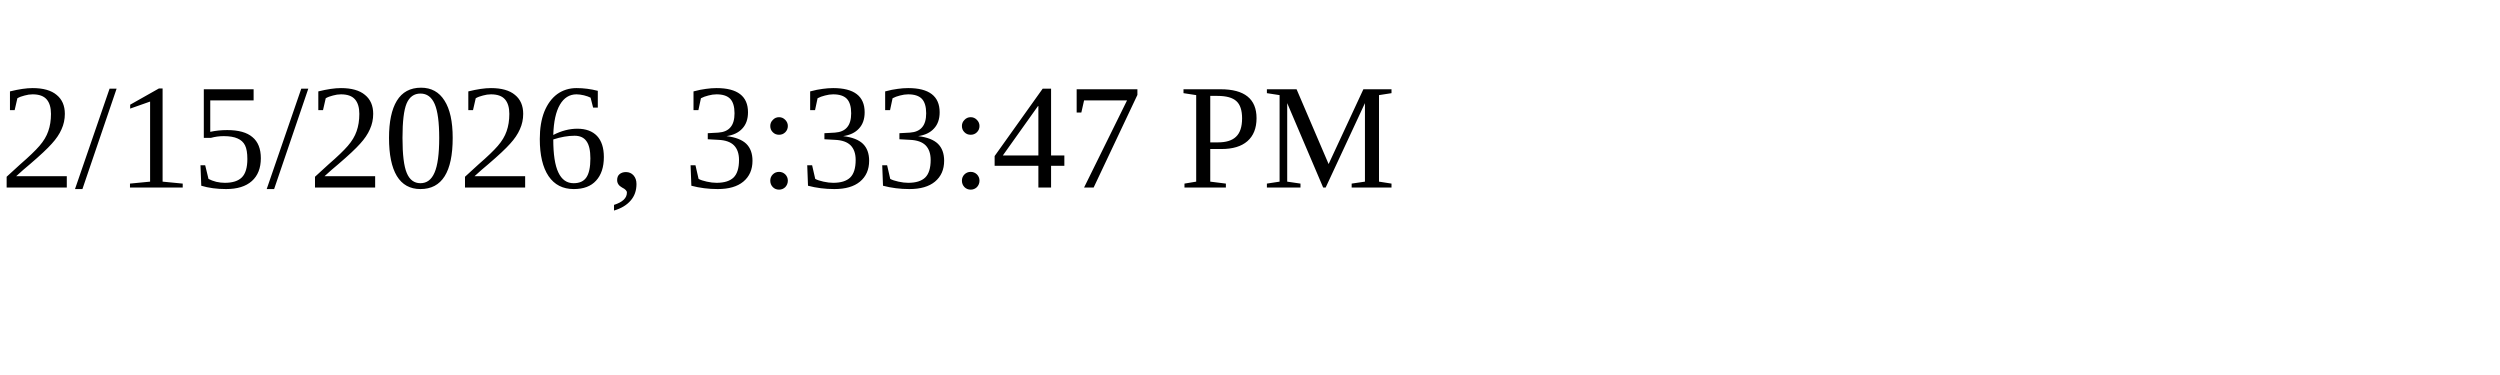
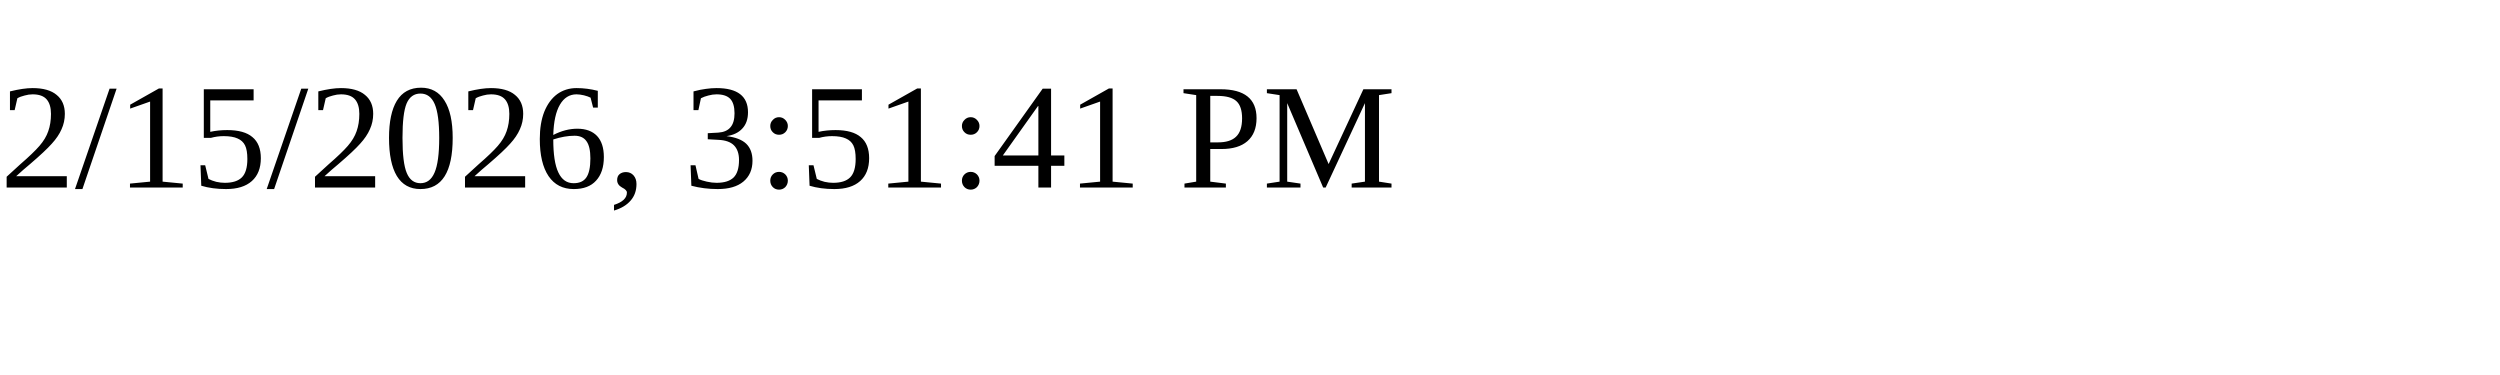
<svg xmlns="http://www.w3.org/2000/svg" height="30" width="200">
-   <text x="0" y="15">2/15/2026, 3:33:47 PM</text>
+   <text x="0" y="15">2/15/2026, 3:51:41 PM</text>
</svg>
